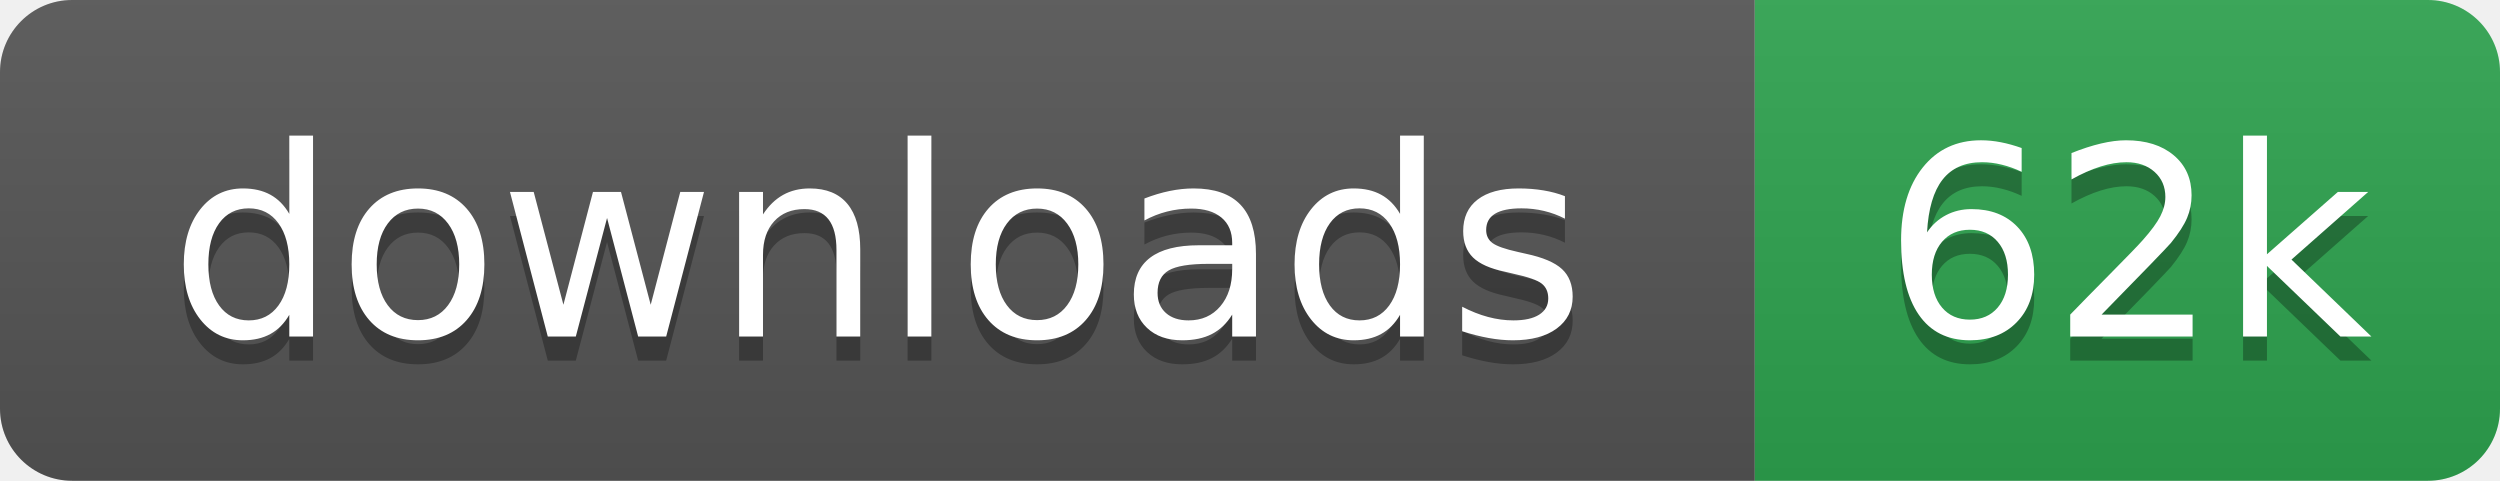
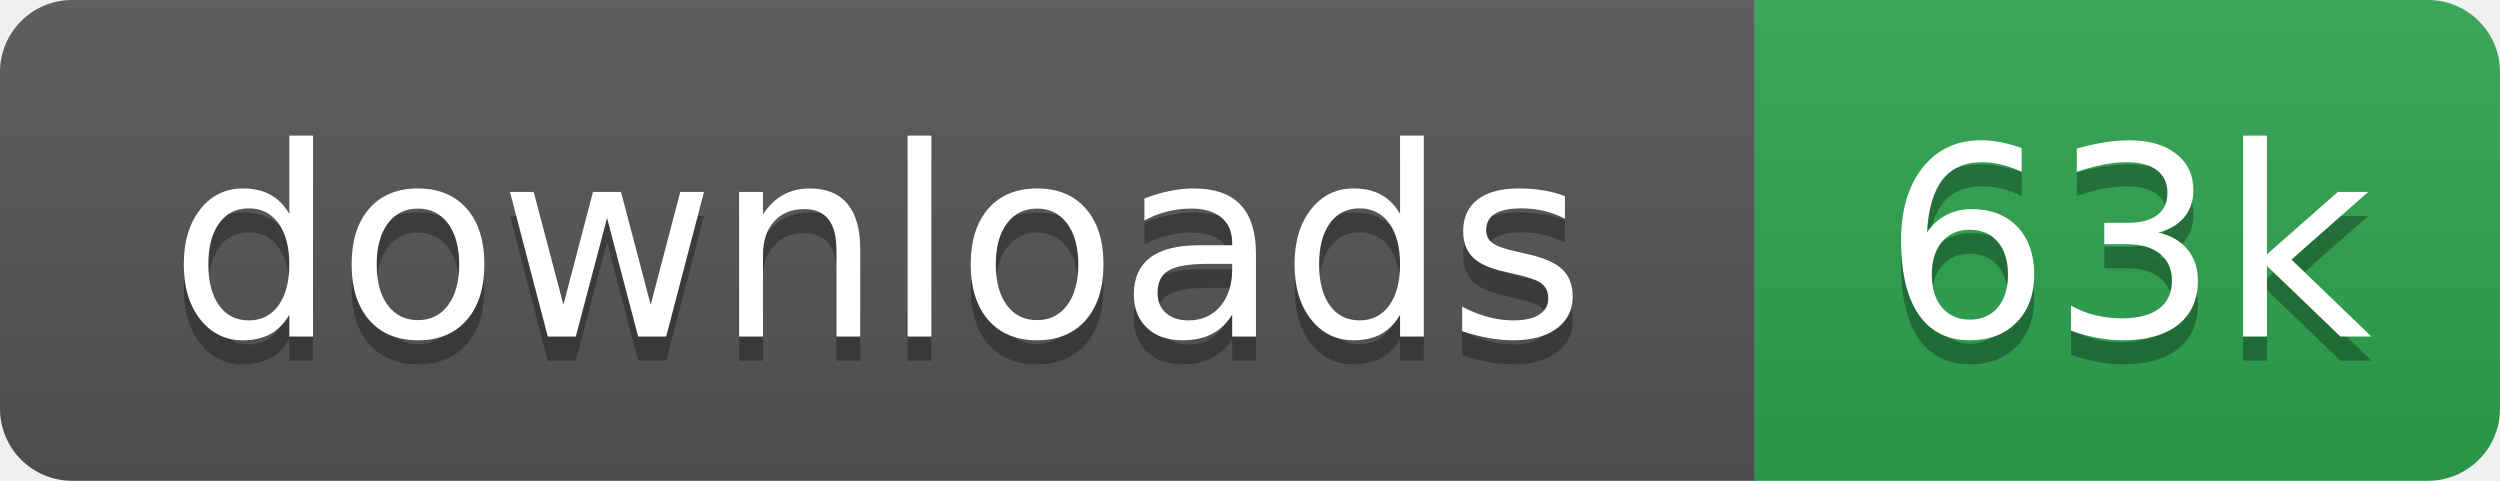
- <svg xmlns="http://www.w3.org/2000/svg" width="104" height="20" role="img" aria-label="downloads: 62k">
+ <svg xmlns="http://www.w3.org/2000/svg" width="104" height="20" role="img" aria-label="downloads: 63k">
  <linearGradient id="s" x2="0" y2="100%">
    <stop offset="0" stop-color="#bbb" stop-opacity=".1" />
    <stop offset="1" stop-opacity=".1" />
  </linearGradient>
  <clipPath id="r">
    <rect width="104" height="20" rx="3" fill="#fff" />
  </clipPath>
  <g clip-path="url(#r)">
    <rect width="73" height="20" fill="#555" />
    <rect x="73" width="31" height="20" fill="#2ea44f" />
    <rect width="104" height="20" fill="url(#s)" />
  </g>
  <g fill="#fff" text-anchor="middle" font-family="Verdana,Geneva,DejaVu Sans,sans-serif" text-rendering="geometricPrecision" font-size="110">
    <text aria-hidden="true" x="365" y="150" fill="#010101" fill-opacity=".3" transform="scale(.1)">downloads</text>
    <text x="365" y="140" transform="scale(.1)">downloads</text>
-     <text aria-hidden="true" x="885" y="150" fill="#010101" fill-opacity=".3" transform="scale(.1)">62k</text>
-     <text x="885" y="140" transform="scale(.1)">62k</text>
+     <text aria-hidden="true" x="885" y="150" fill="#010101" fill-opacity=".3" transform="scale(.1)">63k</text>
+     <text x="885" y="140" transform="scale(.1)">63k</text>
  </g>
</svg>
